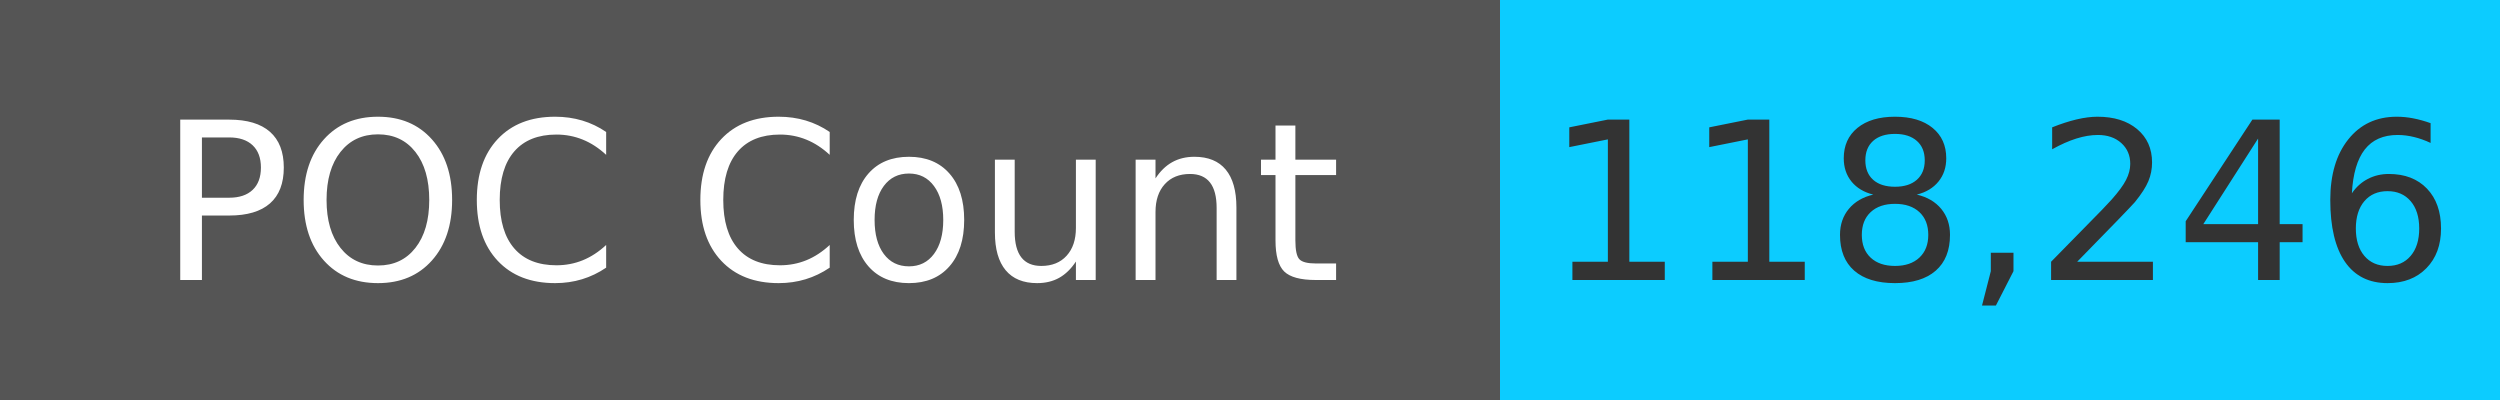
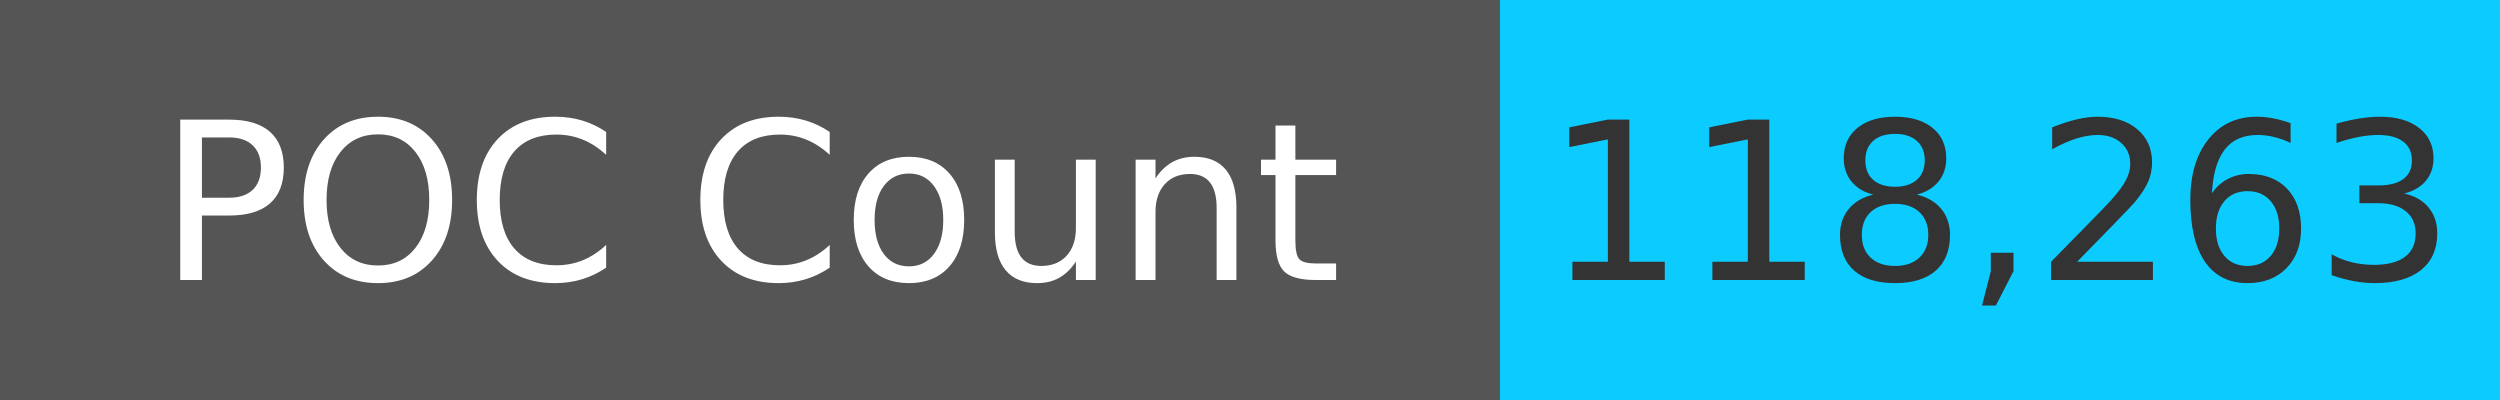
<svg xmlns="http://www.w3.org/2000/svg" width="125" height="20" role="img">
  <linearGradient id="s" x2="0" y2="100%">
    <stop offset="0" stop-color="#bbb" stop-opacity=".1" />
    <stop offset="1" stop-opacity=".1" />
  </linearGradient>
  <g>
    <rect width="75" height="20" fill="#555" />
    <rect x="75" width="267" height="20" fill="#0cccff" />
  </g>
  <g fill="#fff" text-anchor="middle" font-family="Verdana,Geneva,DejaVu Sans,sans-serif" text-rendering="geometricPrecision" font-size="110">
    <text x="375" y="140" transform="scale(.1)" fill="#fff">
            POC Count
        </text>
    <text x="1000" y="140" transform="scale(.1)" fill="#333">
-             118,246
+             118,263
        </text>
  </g>
</svg>
